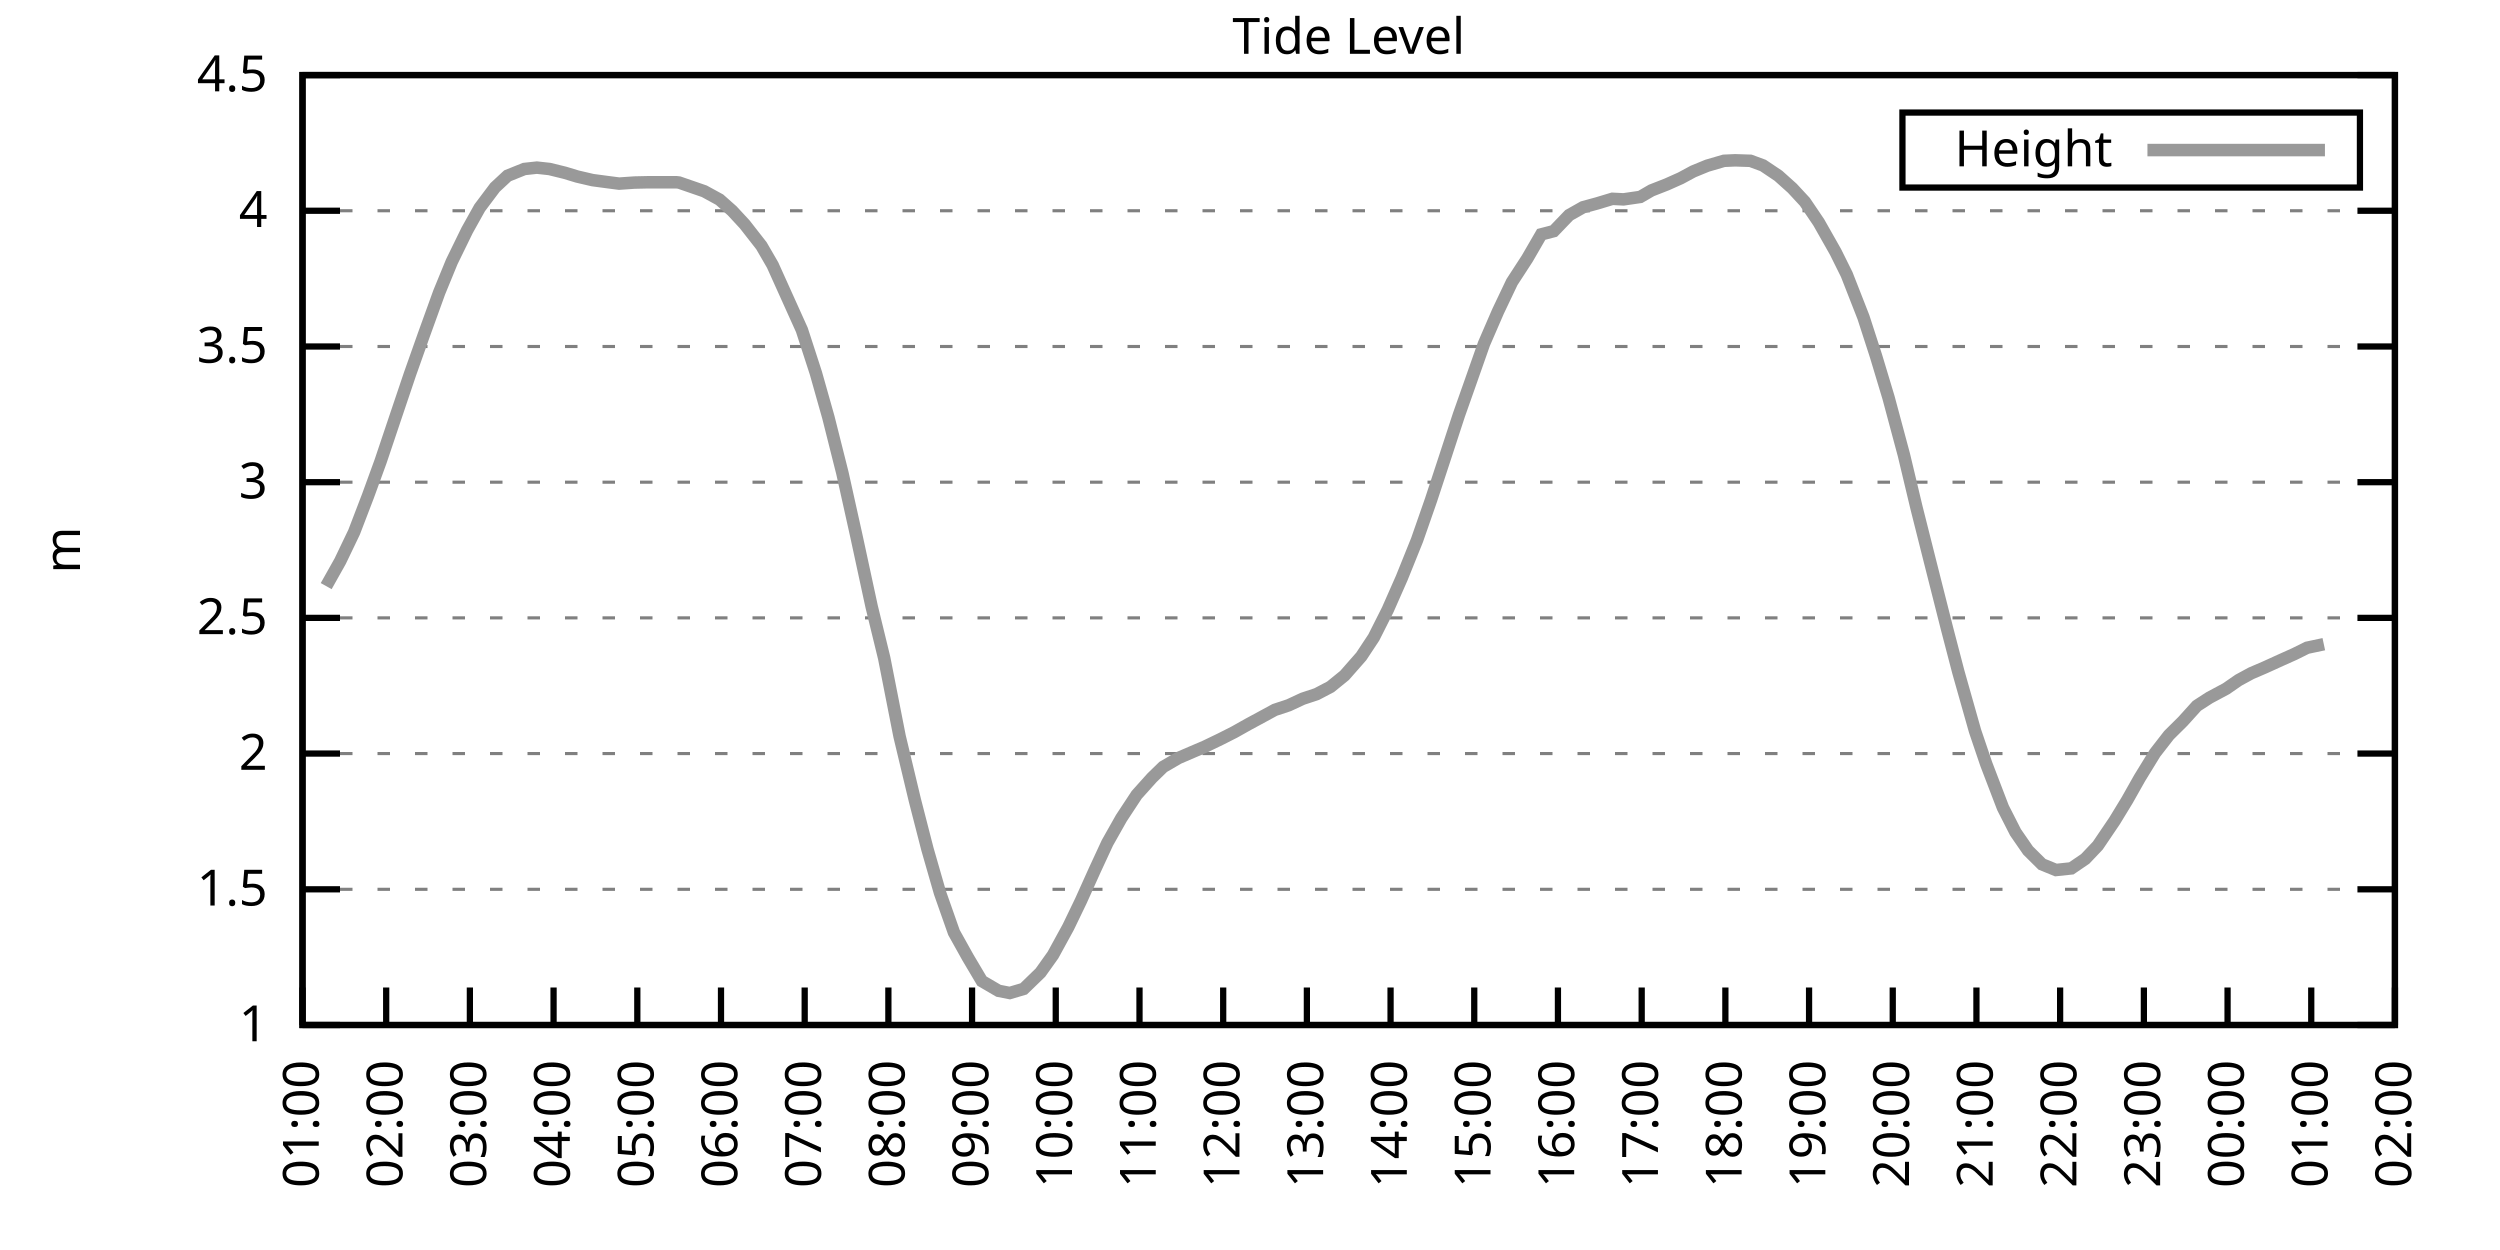
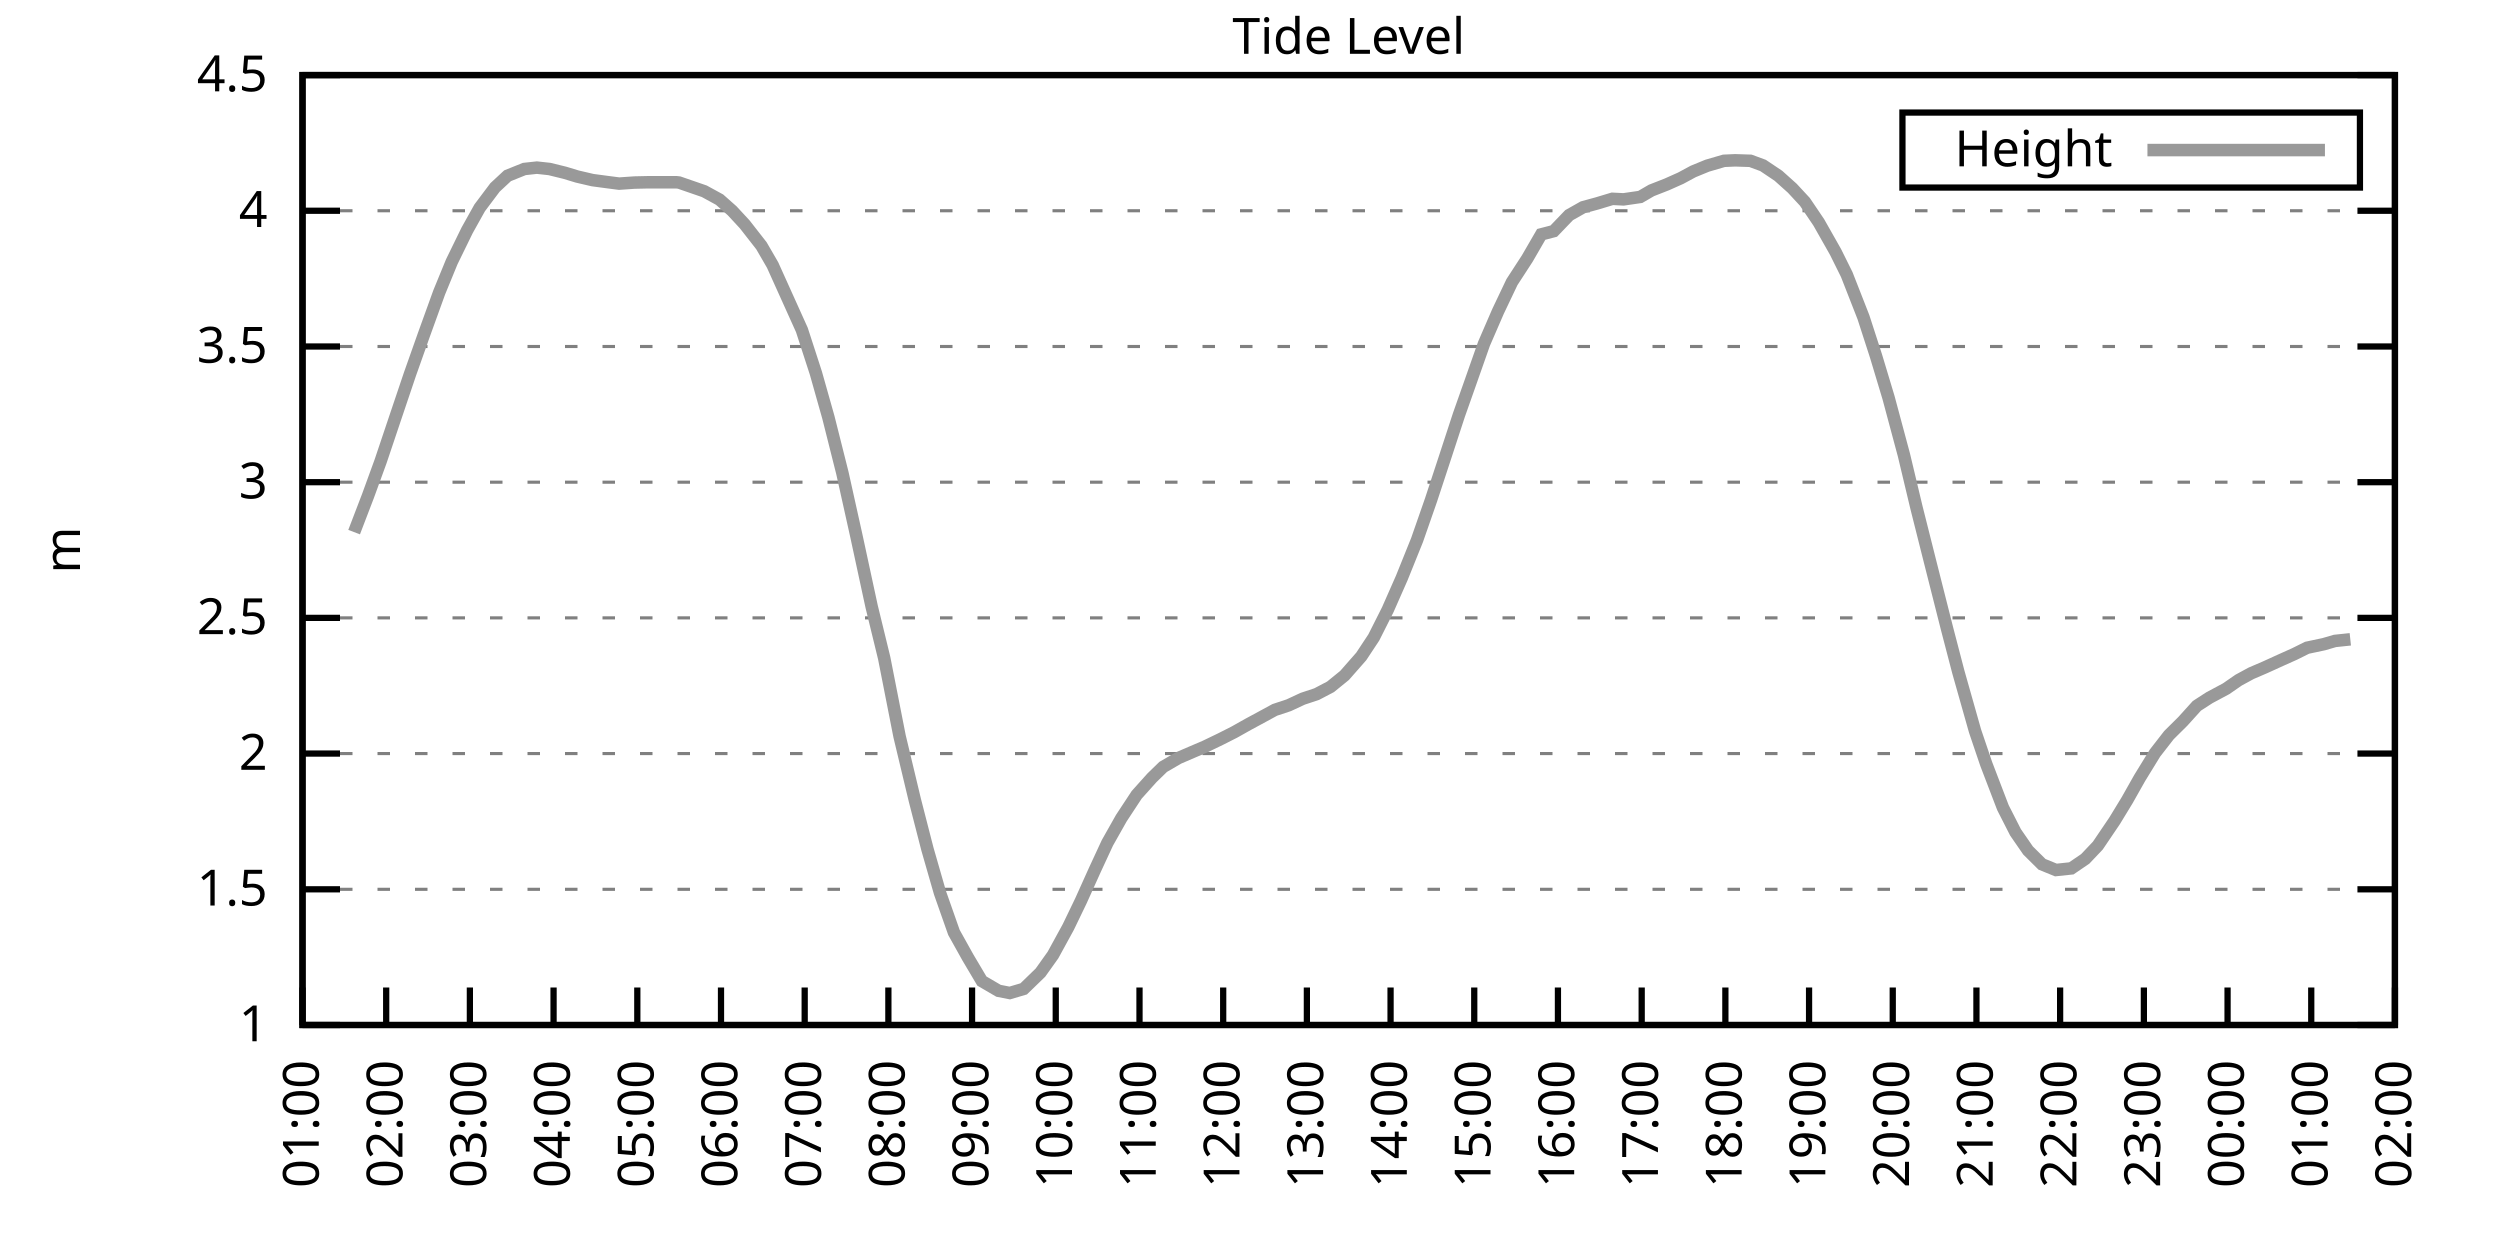
<svg xmlns="http://www.w3.org/2000/svg" xmlns:xlink="http://www.w3.org/1999/xlink" width="400" height="200" viewBox="0 0 400 200">
  <g id="gnuplot_canvas">
    <rect x="0" y="0" width="400" height="200" fill="none" />
    <defs>
      <circle id="gpDot" r="0.5" stroke-width="0.5" stroke="currentColor" />
      <path id="gpPt0" stroke-width="0.333" stroke="currentColor" d="M-1,0 h2 M0,-1 v2" />
      <path id="gpPt1" stroke-width="0.333" stroke="currentColor" d="M-1,-1 L1,1 M1,-1 L-1,1" />
      <path id="gpPt2" stroke-width="0.333" stroke="currentColor" d="M-1,0 L1,0 M0,-1 L0,1 M-1,-1 L1,1 M-1,1 L1,-1" />
      <rect id="gpPt3" stroke-width="0.333" stroke="currentColor" x="-1" y="-1" width="2" height="2" />
      <rect id="gpPt4" stroke-width="0.333" stroke="currentColor" fill="currentColor" x="-1" y="-1" width="2" height="2" />
      <circle id="gpPt5" stroke-width="0.333" stroke="currentColor" cx="0" cy="0" r="1" />
      <use xlink:href="#gpPt5" id="gpPt6" fill="currentColor" stroke="none" />
      <path id="gpPt7" stroke-width="0.333" stroke="currentColor" d="M0,-1.33 L-1.33,0.67 L1.33,0.67 z" />
      <use xlink:href="#gpPt7" id="gpPt8" fill="currentColor" stroke="none" />
      <use xlink:href="#gpPt7" id="gpPt9" stroke="currentColor" transform="rotate(180)" />
      <use xlink:href="#gpPt9" id="gpPt10" fill="currentColor" stroke="none" />
      <use xlink:href="#gpPt3" id="gpPt11" stroke="currentColor" transform="rotate(45)" />
      <use xlink:href="#gpPt11" id="gpPt12" fill="currentColor" stroke="none" />
      <path id="gpPt13" stroke-width="0.333" stroke="currentColor" d="M0,1.330 L1.265,0.411 L0.782,-1.067 L-0.782,-1.076 L-1.265,0.411 z" />
      <use xlink:href="#gpPt13" id="gpPt14" fill="currentColor" stroke="none" />
      <filter id="textbox" filterUnits="objectBoundingBox" x="0" y="0" height="1" width="1">
        <feFlood flood-color="white" flood-opacity="1" result="bgnd" />
        <feComposite in="SourceGraphic" in2="bgnd" operator="atop" />
      </filter>
      <filter id="greybox" filterUnits="objectBoundingBox" x="0" y="0" height="1" width="1">
        <feFlood flood-color="lightgrey" flood-opacity="1" result="grey" />
        <feComposite in="SourceGraphic" in2="grey" operator="atop" />
      </filter>
    </defs>
    <g fill="none" color="white" stroke="currentColor" stroke-width="1.00" stroke-linecap="butt" stroke-linejoin="miter">
</g>
    <g fill="none" color="black" stroke="currentColor" stroke-width="1.00" stroke-linecap="butt" stroke-linejoin="miter">
      <g stroke="none" shape-rendering="crispEdges">
        <polygon fill="rgb(255, 255, 255)" points="48.40,164.00 383.18,164.00 383.18,12.02 48.40,12.02 " />
      </g>
    </g>
    <g fill="none" color="black" stroke="currentColor" stroke-width="1.00" stroke-linecap="butt" stroke-linejoin="miter">
</g>
    <g fill="none" color="black" stroke="black" stroke-width="0.50" stroke-linecap="butt" stroke-linejoin="miter">
</g>
    <g fill="none" color="gray" stroke="currentColor" stroke-width="0.50" stroke-linecap="butt" stroke-linejoin="miter">
      <path stroke="gray" stroke-dasharray="2,4" class="gridline" d="M48.40,164.00 L383.19,164.00  " />
    </g>
    <g fill="none" color="gray" stroke="gray" stroke-width="1.00" stroke-linecap="butt" stroke-linejoin="miter">
</g>
    <g fill="none" color="black" stroke="currentColor" stroke-width="1.00" stroke-linecap="butt" stroke-linejoin="miter">
      <path stroke="black" d="M48.40,164.00 L54.40,164.00 M383.19,164.00 L377.19,164.00  " />
      <g transform="translate(42.80,166.60)" stroke="none" fill="black" font-family="Sans" font-size="8.00" text-anchor="end">
        <text>
          <tspan font-family="Sans"> 1</tspan>
        </text>
      </g>
    </g>
    <g fill="none" color="black" stroke="currentColor" stroke-width="1.00" stroke-linecap="butt" stroke-linejoin="miter">
</g>
    <g fill="none" color="black" stroke="black" stroke-width="0.50" stroke-linecap="butt" stroke-linejoin="miter">
</g>
    <g fill="none" color="gray" stroke="currentColor" stroke-width="0.50" stroke-linecap="butt" stroke-linejoin="miter">
      <path stroke="gray" stroke-dasharray="2,4" class="gridline" d="M48.40,142.29 L383.19,142.29  " />
    </g>
    <g fill="none" color="gray" stroke="gray" stroke-width="1.00" stroke-linecap="butt" stroke-linejoin="miter">
</g>
    <g fill="none" color="black" stroke="currentColor" stroke-width="1.00" stroke-linecap="butt" stroke-linejoin="miter">
      <path stroke="black" d="M48.40,142.29 L54.40,142.29 M383.19,142.29 L377.19,142.29  " />
      <g transform="translate(42.80,144.89)" stroke="none" fill="black" font-family="Sans" font-size="8.00" text-anchor="end">
        <text>
          <tspan font-family="Sans"> 1.5</tspan>
        </text>
      </g>
    </g>
    <g fill="none" color="black" stroke="currentColor" stroke-width="1.00" stroke-linecap="butt" stroke-linejoin="miter">
</g>
    <g fill="none" color="black" stroke="black" stroke-width="0.50" stroke-linecap="butt" stroke-linejoin="miter">
</g>
    <g fill="none" color="gray" stroke="currentColor" stroke-width="0.50" stroke-linecap="butt" stroke-linejoin="miter">
      <path stroke="gray" stroke-dasharray="2,4" class="gridline" d="M48.40,120.57 L383.19,120.57  " />
    </g>
    <g fill="none" color="gray" stroke="gray" stroke-width="1.00" stroke-linecap="butt" stroke-linejoin="miter">
</g>
    <g fill="none" color="black" stroke="currentColor" stroke-width="1.00" stroke-linecap="butt" stroke-linejoin="miter">
      <path stroke="black" d="M48.40,120.57 L54.40,120.57 M383.19,120.57 L377.19,120.57  " />
      <g transform="translate(42.80,123.17)" stroke="none" fill="black" font-family="Sans" font-size="8.00" text-anchor="end">
        <text>
          <tspan font-family="Sans"> 2</tspan>
        </text>
      </g>
    </g>
    <g fill="none" color="black" stroke="currentColor" stroke-width="1.00" stroke-linecap="butt" stroke-linejoin="miter">
</g>
    <g fill="none" color="black" stroke="black" stroke-width="0.50" stroke-linecap="butt" stroke-linejoin="miter">
</g>
    <g fill="none" color="gray" stroke="currentColor" stroke-width="0.50" stroke-linecap="butt" stroke-linejoin="miter">
      <path stroke="gray" stroke-dasharray="2,4" class="gridline" d="M48.40,98.86 L383.19,98.86  " />
    </g>
    <g fill="none" color="gray" stroke="gray" stroke-width="1.00" stroke-linecap="butt" stroke-linejoin="miter">
</g>
    <g fill="none" color="black" stroke="currentColor" stroke-width="1.00" stroke-linecap="butt" stroke-linejoin="miter">
      <path stroke="black" d="M48.40,98.86 L54.40,98.86 M383.19,98.86 L377.19,98.86  " />
      <g transform="translate(42.80,101.46)" stroke="none" fill="black" font-family="Sans" font-size="8.00" text-anchor="end">
        <text>
          <tspan font-family="Sans"> 2.5</tspan>
        </text>
      </g>
    </g>
    <g fill="none" color="black" stroke="currentColor" stroke-width="1.00" stroke-linecap="butt" stroke-linejoin="miter">
</g>
    <g fill="none" color="black" stroke="black" stroke-width="0.50" stroke-linecap="butt" stroke-linejoin="miter">
</g>
    <g fill="none" color="gray" stroke="currentColor" stroke-width="0.50" stroke-linecap="butt" stroke-linejoin="miter">
      <path stroke="gray" stroke-dasharray="2,4" class="gridline" d="M48.40,77.15 L383.19,77.15  " />
    </g>
    <g fill="none" color="gray" stroke="gray" stroke-width="1.00" stroke-linecap="butt" stroke-linejoin="miter">
</g>
    <g fill="none" color="black" stroke="currentColor" stroke-width="1.00" stroke-linecap="butt" stroke-linejoin="miter">
      <path stroke="black" d="M48.40,77.15 L54.40,77.15 M383.19,77.15 L377.19,77.15  " />
      <g transform="translate(42.80,79.75)" stroke="none" fill="black" font-family="Sans" font-size="8.00" text-anchor="end">
        <text>
          <tspan font-family="Sans"> 3</tspan>
        </text>
      </g>
    </g>
    <g fill="none" color="black" stroke="currentColor" stroke-width="1.00" stroke-linecap="butt" stroke-linejoin="miter">
</g>
    <g fill="none" color="black" stroke="black" stroke-width="0.50" stroke-linecap="butt" stroke-linejoin="miter">
</g>
    <g fill="none" color="gray" stroke="currentColor" stroke-width="0.50" stroke-linecap="butt" stroke-linejoin="miter">
      <path stroke="gray" stroke-dasharray="2,4" class="gridline" d="M48.40,55.44 L383.19,55.44  " />
    </g>
    <g fill="none" color="gray" stroke="gray" stroke-width="1.00" stroke-linecap="butt" stroke-linejoin="miter">
</g>
    <g fill="none" color="black" stroke="currentColor" stroke-width="1.00" stroke-linecap="butt" stroke-linejoin="miter">
      <path stroke="black" d="M48.40,55.44 L54.40,55.44 M383.19,55.44 L377.19,55.44  " />
      <g transform="translate(42.80,58.04)" stroke="none" fill="black" font-family="Sans" font-size="8.00" text-anchor="end">
        <text>
          <tspan font-family="Sans"> 3.5</tspan>
        </text>
      </g>
    </g>
    <g fill="none" color="black" stroke="currentColor" stroke-width="1.00" stroke-linecap="butt" stroke-linejoin="miter">
</g>
    <g fill="none" color="black" stroke="black" stroke-width="0.50" stroke-linecap="butt" stroke-linejoin="miter">
</g>
    <g fill="none" color="gray" stroke="currentColor" stroke-width="0.50" stroke-linecap="butt" stroke-linejoin="miter">
      <path stroke="gray" stroke-dasharray="2,4" class="gridline" d="M48.40,33.72 L383.19,33.72  " />
    </g>
    <g fill="none" color="gray" stroke="gray" stroke-width="1.00" stroke-linecap="butt" stroke-linejoin="miter">
</g>
    <g fill="none" color="black" stroke="currentColor" stroke-width="1.00" stroke-linecap="butt" stroke-linejoin="miter">
      <path stroke="black" d="M48.40,33.72 L54.40,33.72 M383.19,33.72 L377.19,33.72  " />
      <g transform="translate(42.80,36.32)" stroke="none" fill="black" font-family="Sans" font-size="8.00" text-anchor="end">
        <text>
          <tspan font-family="Sans"> 4</tspan>
        </text>
      </g>
    </g>
    <g fill="none" color="black" stroke="currentColor" stroke-width="1.00" stroke-linecap="butt" stroke-linejoin="miter">
</g>
    <g fill="none" color="black" stroke="black" stroke-width="0.50" stroke-linecap="butt" stroke-linejoin="miter">
</g>
    <g fill="none" color="gray" stroke="currentColor" stroke-width="0.50" stroke-linecap="butt" stroke-linejoin="miter">
      <path stroke="gray" stroke-dasharray="2,4" class="gridline" d="M48.40,12.01 L383.19,12.01  " />
    </g>
    <g fill="none" color="gray" stroke="gray" stroke-width="1.00" stroke-linecap="butt" stroke-linejoin="miter">
</g>
    <g fill="none" color="black" stroke="currentColor" stroke-width="1.00" stroke-linecap="butt" stroke-linejoin="miter">
      <path stroke="black" d="M48.40,12.01 L54.40,12.01 M383.19,12.01 L377.19,12.01  " />
      <g transform="translate(42.80,14.61)" stroke="none" fill="black" font-family="Sans" font-size="8.00" text-anchor="end">
        <text>
          <tspan font-family="Sans"> 4.5</tspan>
        </text>
      </g>
    </g>
    <g fill="none" color="black" stroke="currentColor" stroke-width="1.00" stroke-linecap="butt" stroke-linejoin="miter">
      <path stroke="black" d="M48.40,164.00 L48.40,158.00  " />
      <g transform="translate(51.00,169.60) rotate(270.00)" stroke="none" fill="black" font-family="Sans" font-size="8.00" text-anchor="end">
        <text>
          <tspan font-family="Sans">01:00</tspan>
        </text>
      </g>
    </g>
    <g fill="none" color="black" stroke="currentColor" stroke-width="1.00" stroke-linecap="butt" stroke-linejoin="miter">
      <path stroke="black" d="M61.79,164.00 L61.79,158.00  " />
      <g transform="translate(64.39,169.60) rotate(270.00)" stroke="none" fill="black" font-family="Sans" font-size="8.00" text-anchor="end">
        <text>
          <tspan font-family="Sans">02:00</tspan>
        </text>
      </g>
    </g>
    <g fill="none" color="black" stroke="currentColor" stroke-width="1.00" stroke-linecap="butt" stroke-linejoin="miter">
      <path stroke="black" d="M75.18,164.00 L75.18,158.00  " />
      <g transform="translate(77.78,169.60) rotate(270.00)" stroke="none" fill="black" font-family="Sans" font-size="8.00" text-anchor="end">
        <text>
          <tspan font-family="Sans">03:00</tspan>
        </text>
      </g>
    </g>
    <g fill="none" color="black" stroke="currentColor" stroke-width="1.00" stroke-linecap="butt" stroke-linejoin="miter">
      <path stroke="black" d="M88.57,164.00 L88.57,158.00  " />
      <g transform="translate(91.17,169.60) rotate(270.00)" stroke="none" fill="black" font-family="Sans" font-size="8.00" text-anchor="end">
        <text>
          <tspan font-family="Sans">04:00</tspan>
        </text>
      </g>
    </g>
    <g fill="none" color="black" stroke="currentColor" stroke-width="1.00" stroke-linecap="butt" stroke-linejoin="miter">
      <path stroke="black" d="M101.97,164.00 L101.97,158.00  " />
      <g transform="translate(104.57,169.60) rotate(270.00)" stroke="none" fill="black" font-family="Sans" font-size="8.00" text-anchor="end">
        <text>
          <tspan font-family="Sans">05:00</tspan>
        </text>
      </g>
    </g>
    <g fill="none" color="black" stroke="currentColor" stroke-width="1.00" stroke-linecap="butt" stroke-linejoin="miter">
      <path stroke="black" d="M115.36,164.00 L115.36,158.00  " />
      <g transform="translate(117.96,169.60) rotate(270.00)" stroke="none" fill="black" font-family="Sans" font-size="8.00" text-anchor="end">
        <text>
          <tspan font-family="Sans">06:00</tspan>
        </text>
      </g>
    </g>
    <g fill="none" color="black" stroke="currentColor" stroke-width="1.00" stroke-linecap="butt" stroke-linejoin="miter">
      <path stroke="black" d="M128.75,164.00 L128.75,158.00  " />
      <g transform="translate(131.35,169.60) rotate(270.00)" stroke="none" fill="black" font-family="Sans" font-size="8.00" text-anchor="end">
        <text>
          <tspan font-family="Sans">07:00</tspan>
        </text>
      </g>
    </g>
    <g fill="none" color="black" stroke="currentColor" stroke-width="1.00" stroke-linecap="butt" stroke-linejoin="miter">
      <path stroke="black" d="M142.14,164.00 L142.14,158.00  " />
      <g transform="translate(144.74,169.60) rotate(270.00)" stroke="none" fill="black" font-family="Sans" font-size="8.00" text-anchor="end">
        <text>
          <tspan font-family="Sans">08:00</tspan>
        </text>
      </g>
    </g>
    <g fill="none" color="black" stroke="currentColor" stroke-width="1.00" stroke-linecap="butt" stroke-linejoin="miter">
      <path stroke="black" d="M155.53,164.00 L155.53,158.00  " />
      <g transform="translate(158.13,169.60) rotate(270.00)" stroke="none" fill="black" font-family="Sans" font-size="8.00" text-anchor="end">
        <text>
          <tspan font-family="Sans">09:00</tspan>
        </text>
      </g>
    </g>
    <g fill="none" color="black" stroke="currentColor" stroke-width="1.00" stroke-linecap="butt" stroke-linejoin="miter">
      <path stroke="black" d="M168.92,164.00 L168.92,158.00  " />
      <g transform="translate(171.52,169.60) rotate(270.00)" stroke="none" fill="black" font-family="Sans" font-size="8.00" text-anchor="end">
        <text>
          <tspan font-family="Sans">10:00</tspan>
        </text>
      </g>
    </g>
    <g fill="none" color="black" stroke="currentColor" stroke-width="1.00" stroke-linecap="butt" stroke-linejoin="miter">
      <path stroke="black" d="M182.32,164.00 L182.32,158.00  " />
      <g transform="translate(184.92,169.60) rotate(270.00)" stroke="none" fill="black" font-family="Sans" font-size="8.00" text-anchor="end">
        <text>
          <tspan font-family="Sans">11:00</tspan>
        </text>
      </g>
    </g>
    <g fill="none" color="black" stroke="currentColor" stroke-width="1.00" stroke-linecap="butt" stroke-linejoin="miter">
      <path stroke="black" d="M195.71,164.00 L195.71,158.00  " />
      <g transform="translate(198.31,169.60) rotate(270.00)" stroke="none" fill="black" font-family="Sans" font-size="8.00" text-anchor="end">
        <text>
          <tspan font-family="Sans">12:00</tspan>
        </text>
      </g>
    </g>
    <g fill="none" color="black" stroke="currentColor" stroke-width="1.00" stroke-linecap="butt" stroke-linejoin="miter">
      <path stroke="black" d="M209.10,164.00 L209.10,158.00  " />
      <g transform="translate(211.70,169.60) rotate(270.00)" stroke="none" fill="black" font-family="Sans" font-size="8.00" text-anchor="end">
        <text>
          <tspan font-family="Sans">13:00</tspan>
        </text>
      </g>
    </g>
    <g fill="none" color="black" stroke="currentColor" stroke-width="1.00" stroke-linecap="butt" stroke-linejoin="miter">
      <path stroke="black" d="M222.49,164.00 L222.49,158.00  " />
      <g transform="translate(225.09,169.60) rotate(270.00)" stroke="none" fill="black" font-family="Sans" font-size="8.00" text-anchor="end">
        <text>
          <tspan font-family="Sans">14:00</tspan>
        </text>
      </g>
    </g>
    <g fill="none" color="black" stroke="currentColor" stroke-width="1.00" stroke-linecap="butt" stroke-linejoin="miter">
      <path stroke="black" d="M235.88,164.00 L235.88,158.00  " />
      <g transform="translate(238.48,169.60) rotate(270.00)" stroke="none" fill="black" font-family="Sans" font-size="8.00" text-anchor="end">
        <text>
          <tspan font-family="Sans">15:00</tspan>
        </text>
      </g>
    </g>
    <g fill="none" color="black" stroke="currentColor" stroke-width="1.00" stroke-linecap="butt" stroke-linejoin="miter">
      <path stroke="black" d="M249.27,164.00 L249.27,158.00  " />
      <g transform="translate(251.87,169.60) rotate(270.00)" stroke="none" fill="black" font-family="Sans" font-size="8.00" text-anchor="end">
        <text>
          <tspan font-family="Sans">16:00</tspan>
        </text>
      </g>
    </g>
    <g fill="none" color="black" stroke="currentColor" stroke-width="1.00" stroke-linecap="butt" stroke-linejoin="miter">
      <path stroke="black" d="M262.67,164.00 L262.67,158.00  " />
      <g transform="translate(265.27,169.60) rotate(270.00)" stroke="none" fill="black" font-family="Sans" font-size="8.00" text-anchor="end">
        <text>
          <tspan font-family="Sans">17:00</tspan>
        </text>
      </g>
    </g>
    <g fill="none" color="black" stroke="currentColor" stroke-width="1.00" stroke-linecap="butt" stroke-linejoin="miter">
      <path stroke="black" d="M276.06,164.00 L276.06,158.00  " />
      <g transform="translate(278.66,169.60) rotate(270.00)" stroke="none" fill="black" font-family="Sans" font-size="8.00" text-anchor="end">
        <text>
          <tspan font-family="Sans">18:00</tspan>
        </text>
      </g>
    </g>
    <g fill="none" color="black" stroke="currentColor" stroke-width="1.00" stroke-linecap="butt" stroke-linejoin="miter">
      <path stroke="black" d="M289.45,164.00 L289.45,158.00  " />
      <g transform="translate(292.05,169.60) rotate(270.00)" stroke="none" fill="black" font-family="Sans" font-size="8.00" text-anchor="end">
        <text>
          <tspan font-family="Sans">19:00</tspan>
        </text>
      </g>
    </g>
    <g fill="none" color="black" stroke="currentColor" stroke-width="1.00" stroke-linecap="butt" stroke-linejoin="miter">
      <path stroke="black" d="M302.84,164.00 L302.84,158.00  " />
      <g transform="translate(305.44,169.60) rotate(270.00)" stroke="none" fill="black" font-family="Sans" font-size="8.00" text-anchor="end">
        <text>
          <tspan font-family="Sans">20:00</tspan>
        </text>
      </g>
    </g>
    <g fill="none" color="black" stroke="currentColor" stroke-width="1.00" stroke-linecap="butt" stroke-linejoin="miter">
      <path stroke="black" d="M316.23,164.00 L316.23,158.00  " />
      <g transform="translate(318.83,169.60) rotate(270.00)" stroke="none" fill="black" font-family="Sans" font-size="8.00" text-anchor="end">
        <text>
          <tspan font-family="Sans">21:00</tspan>
        </text>
      </g>
    </g>
    <g fill="none" color="black" stroke="currentColor" stroke-width="1.00" stroke-linecap="butt" stroke-linejoin="miter">
      <path stroke="black" d="M329.62,164.00 L329.62,158.00  " />
      <g transform="translate(332.22,169.60) rotate(270.00)" stroke="none" fill="black" font-family="Sans" font-size="8.00" text-anchor="end">
        <text>
          <tspan font-family="Sans">22:00</tspan>
        </text>
      </g>
    </g>
    <g fill="none" color="black" stroke="currentColor" stroke-width="1.00" stroke-linecap="butt" stroke-linejoin="miter">
      <path stroke="black" d="M343.02,164.00 L343.02,158.00  " />
      <g transform="translate(345.62,169.60) rotate(270.00)" stroke="none" fill="black" font-family="Sans" font-size="8.00" text-anchor="end">
        <text>
          <tspan font-family="Sans">23:00</tspan>
        </text>
      </g>
    </g>
    <g fill="none" color="black" stroke="currentColor" stroke-width="1.00" stroke-linecap="butt" stroke-linejoin="miter">
      <path stroke="black" d="M356.41,164.00 L356.41,158.00  " />
      <g transform="translate(359.01,169.60) rotate(270.00)" stroke="none" fill="black" font-family="Sans" font-size="8.00" text-anchor="end">
        <text>
          <tspan font-family="Sans">00:00</tspan>
        </text>
      </g>
    </g>
    <g fill="none" color="black" stroke="currentColor" stroke-width="1.00" stroke-linecap="butt" stroke-linejoin="miter">
      <path stroke="black" d="M369.80,164.00 L369.80,158.00  " />
      <g transform="translate(372.40,169.60) rotate(270.00)" stroke="none" fill="black" font-family="Sans" font-size="8.00" text-anchor="end">
        <text>
          <tspan font-family="Sans">01:00</tspan>
        </text>
      </g>
    </g>
    <g fill="none" color="black" stroke="currentColor" stroke-width="1.00" stroke-linecap="butt" stroke-linejoin="miter">
      <path stroke="black" d="M383.19,164.00 L383.19,158.00  " />
      <g transform="translate(385.79,169.60) rotate(270.00)" stroke="none" fill="black" font-family="Sans" font-size="8.00" text-anchor="end">
        <text>
          <tspan font-family="Sans">02:00</tspan>
        </text>
      </g>
    </g>
    <g fill="none" color="black" stroke="currentColor" stroke-width="1.00" stroke-linecap="butt" stroke-linejoin="miter">
</g>
    <g fill="none" color="black" stroke="currentColor" stroke-width="1.00" stroke-linecap="butt" stroke-linejoin="miter">
      <path stroke="black" d="M48.40,12.01 L48.40,164.00 L383.19,164.00 L383.19,12.01 L48.40,12.01 Z  " />
    </g>
    <g fill="none" color="black" stroke="currentColor" stroke-width="1.00" stroke-linecap="butt" stroke-linejoin="miter">
</g>
    <g fill="none" color="black" stroke="currentColor" stroke-width="1.00" stroke-linecap="butt" stroke-linejoin="miter">
      <path stroke="black" d="M304.39,30.01 L304.39,18.01 L377.59,18.01 L377.59,30.01 L304.39,30.01 Z  " />
    </g>
    <g id="Tide_level_plot_1">
      <g fill="none" color="white" stroke="black" stroke-width="2.00" stroke-linecap="butt" stroke-linejoin="miter">
</g>
      <g fill="none" color="black" stroke="currentColor" stroke-width="2.00" stroke-linecap="butt" stroke-linejoin="miter">
        <g transform="translate(337.99,26.61)" stroke="none" fill="black" font-family="Sans" font-size="8.00" text-anchor="end">
          <text>
            <tspan font-family="Sans">Height</tspan>
          </text>
        </g>
      </g>
      <g fill="none" color="black" stroke="currentColor" stroke-width="2.00" stroke-linecap="butt" stroke-linejoin="miter">
-         <path stroke="rgb(153, 153, 153)" d="M343.59,24.01 L371.99,24.01 M52.19,93.78 L54.43,89.79 L56.66,85.14 L58.89,79.32 L60.90,73.80 L63.35,66.51   L65.59,59.87 L67.82,53.57 L70.27,46.79 L72.28,41.89 L74.74,36.85 L76.75,33.25 L79.20,29.99 L81.21,28.12   L83.89,27.04 L85.90,26.82 L87.91,27.04 L90.36,27.64 L92.37,28.25 L94.82,28.82 L97.06,29.12 L99.06,29.38   L101.52,29.21 L103.75,29.16 L105.76,29.16 L108.22,29.16 L108.66,29.21 L112.68,30.60 L115.13,31.94 L117.14,33.72   L119.15,35.89 L121.83,39.32 L123.62,42.41 L128.30,52.79 L130.54,59.69 L132.54,66.77 L134.78,75.67 L137.01,85.70   L139.46,97.04 L141.47,105.29 L143.93,117.80 L146.38,128.04 L148.39,135.86 L150.40,142.85 L152.63,149.19 L154.86,153.19   L157.10,156.97 L159.77,158.53 L161.56,158.88 L163.79,158.22 L166.47,155.62 L168.48,152.80 L170.93,148.32 L172.94,144.15   L175.17,139.20 L177.18,134.86 L179.41,130.91 L181.87,127.17 L184.32,124.44 L186.11,122.70 L188.57,121.27 L190.80,120.31   L192.81,119.45 L195.26,118.27 L197.49,117.14 L199.73,115.88 L201.73,114.80 L203.97,113.58 L206.20,112.84 L208.43,111.80   L210.66,111.06 L212.89,109.89 L215.13,108.07 L217.80,105.03 L219.81,101.99 L222.04,97.56 L224.28,92.48 L226.73,86.40   L228.96,80.01 L231.20,73.20 L233.43,66.38 L235.21,61.34 L237.44,55.00 L239.68,49.83 L241.91,45.14 L244.36,41.37   L246.60,37.50 L248.60,36.98 L251.06,34.42 L253.29,33.16 L255.52,32.55 L257.98,31.81 L259.76,31.90 L262.44,31.51   L264.23,30.47 L266.68,29.51 L268.92,28.51 L270.92,27.43 L273.16,26.51 L275.83,25.73 L277.62,25.65 L280.07,25.73   L282.08,26.47 L284.54,28.12 L286.77,30.12 L288.78,32.29 L291.01,35.59 L293.69,40.32 L295.48,43.93 L298.15,50.75   L300.16,56.96 L302.17,63.64 L304.63,72.81 L306.63,81.19 L308.87,90.09 L311.54,100.64 L313.33,107.50 L316.01,116.97   L317.79,122.22 L320.47,129.22 L322.48,133.17 L324.49,136.08 L326.72,138.29 L328.95,139.20 L331.41,138.94 L333.64,137.42   L335.65,135.30 L338.33,131.34 L340.34,128.04 L342.35,124.48 L344.80,120.49 L347.03,117.62 L349.26,115.41 L351.50,112.93   L353.51,111.63 L356.18,110.20 L358.19,108.81 L360.20,107.72 L362.43,106.76 L364.89,105.64 L367.12,104.64 L369.13,103.64   L371.81,103.07  " />
+         <path stroke="rgb(153, 153, 153)" d="M343.59,24.01 L371.99,24.01 M56.66,85.14 L58.89,79.32 L60.90,73.80 L63.35,66.51 L65.59,59.87 L67.82,53.57   L70.27,46.79 L72.28,41.89 L74.74,36.85 L76.75,33.25 L79.20,29.99 L81.21,28.12 L83.89,27.04 L85.90,26.82   L87.91,27.04 L90.36,27.64 L92.37,28.25 L94.82,28.82 L97.06,29.12 L99.06,29.38 L101.52,29.21 L103.75,29.16   L105.76,29.16 L108.22,29.16 L108.66,29.21 L112.68,30.60 L115.13,31.94 L117.14,33.72 L119.15,35.89 L121.83,39.32   L123.62,42.41 L128.30,52.79 L130.54,59.69 L132.54,66.77 L134.78,75.67 L137.01,85.70 L139.46,97.04 L141.47,105.29   L143.93,117.80 L146.38,128.04 L148.39,135.86 L150.40,142.85 L152.63,149.19 L154.86,153.19 L157.10,156.97 L159.77,158.53   L161.56,158.88 L163.79,158.22 L166.47,155.62 L168.48,152.80 L170.93,148.32 L172.94,144.15 L175.17,139.20 L177.18,134.86   L179.41,130.91 L181.87,127.17 L184.32,124.44 L186.11,122.70 L188.57,121.27 L190.80,120.31 L192.81,119.45 L195.26,118.27   L197.49,117.14 L199.73,115.88 L201.73,114.80 L203.97,113.58 L206.20,112.84 L208.43,111.80 L210.66,111.06 L212.89,109.89   L215.13,108.07 L217.80,105.03 L219.81,101.99 L222.04,97.56 L224.28,92.48 L226.73,86.40 L228.96,80.01 L231.20,73.20   L233.43,66.38 L235.21,61.34 L237.44,55.00 L239.68,49.83 L241.91,45.14 L244.36,41.37 L246.60,37.50 L248.60,36.98   L251.06,34.42 L253.29,33.16 L255.52,32.55 L257.98,31.81 L259.76,31.90 L262.44,31.51 L264.23,30.47 L266.68,29.51   L268.92,28.51 L270.92,27.43 L273.16,26.51 L275.83,25.73 L277.62,25.65 L280.07,25.73 L282.08,26.47 L284.54,28.12   L286.77,30.12 L288.78,32.29 L291.01,35.59 L293.69,40.32 L295.48,43.93 L298.15,50.75 L300.16,56.96 L302.17,63.64   L304.63,72.81 L306.63,81.19 L308.87,90.09 L311.54,100.64 L313.33,107.50 L316.01,116.97 L317.79,122.22 L320.47,129.22   L322.48,133.17 L324.49,136.08 L326.72,138.29 L328.95,139.20 L331.41,138.94 L333.64,137.42 L335.65,135.30 L338.33,131.34   L340.34,128.04 L342.35,124.48 L344.80,120.49 L347.03,117.62 L349.26,115.41 L351.50,112.93 L353.51,111.63 L356.18,110.20   L358.19,108.81 L360.20,107.72 L362.43,106.76 L364.89,105.64 L367.12,104.64 L369.13,103.64 L371.81,103.07 L373.59,102.55   L376.05,102.29  " />
      </g>
    </g>
    <g fill="none" color="black" stroke="currentColor" stroke-width="2.00" stroke-linecap="butt" stroke-linejoin="miter">
</g>
    <g fill="none" color="black" stroke="black" stroke-width="1.00" stroke-linecap="butt" stroke-linejoin="miter">
</g>
    <g fill="none" color="black" stroke="currentColor" stroke-width="1.00" stroke-linecap="butt" stroke-linejoin="miter">
      <path stroke="black" d="M48.40,12.01 L48.40,164.00 L383.19,164.00 L383.19,12.01 L48.40,12.01 Z  " />
      <g transform="translate(12.80,88.01) rotate(270.00)" stroke="none" fill="black" font-family="Sans" font-size="8.00" text-anchor="middle">
        <text>
          <tspan font-family="Sans">m</tspan>
        </text>
      </g>
    </g>
    <g fill="none" color="black" stroke="currentColor" stroke-width="1.00" stroke-linecap="butt" stroke-linejoin="miter">
</g>
    <g fill="none" color="black" stroke="currentColor" stroke-width="1.00" stroke-linecap="butt" stroke-linejoin="miter">
      <g transform="translate(215.79,8.61)" stroke="none" fill="black" font-family="Sans" font-size="8.00" text-anchor="middle">
        <text>
          <tspan font-family="Sans">Tide Level</tspan>
        </text>
      </g>
    </g>
    <g fill="none" color="black" stroke="currentColor" stroke-width="1.00" stroke-linecap="butt" stroke-linejoin="miter">
</g>
  </g>
</svg>
